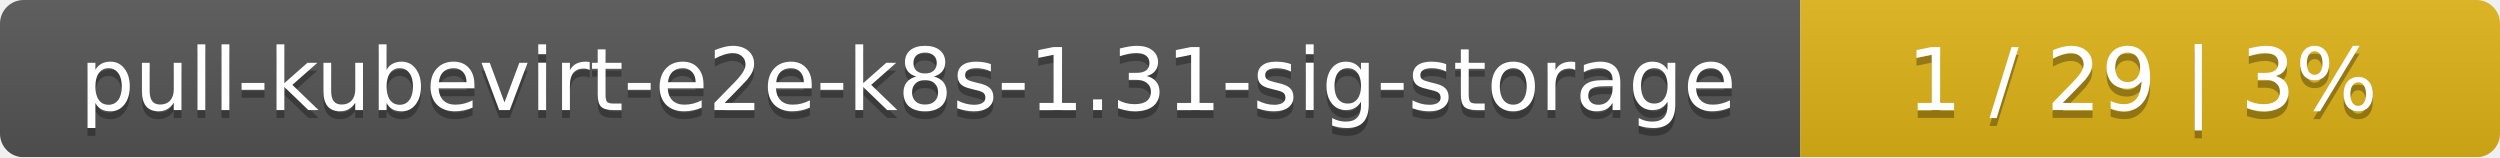
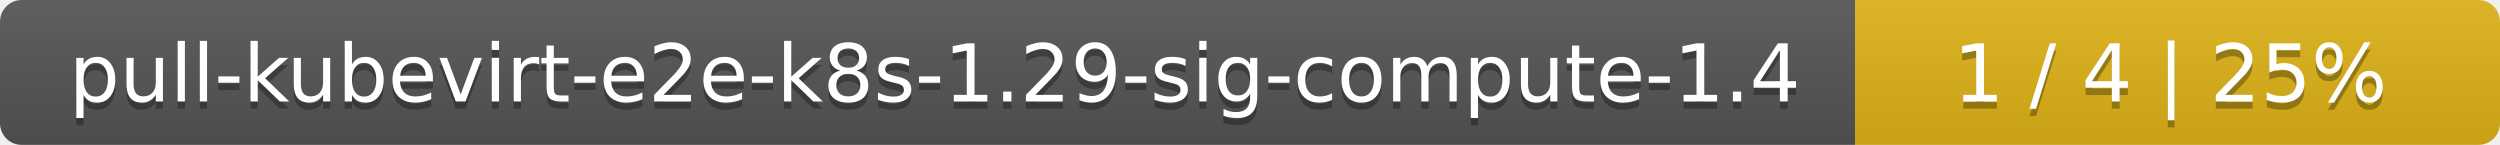
- <svg xmlns="http://www.w3.org/2000/svg" width="318" height="20">
+ <svg xmlns="http://www.w3.org/2000/svg" width="345" height="20">
  <linearGradient id="smooth" x2="0" y2="100%">
    <stop offset="0" stop-color="#bbb" stop-opacity=".1" />
    <stop offset="1" stop-opacity=".1" />
  </linearGradient>
  <mask id="round">
-     <rect width="318" height="20" rx="3" fill="#fff" />
+     <rect width="345" height="20" rx="3" fill="#fff" />
  </mask>
  <g mask="url(#round)">
-     <rect width="229" height="20" fill="#555" />
-     <rect x="229" width="89" height="20" fill="#dfb317" />
-     <rect width="318" height="20" fill="url(#smooth)" />
+     <rect width="256" height="20" fill="#555" />
+     <rect x="256" width="89" height="20" fill="#dfb317" />
+     <rect width="345" height="20" fill="url(#smooth)" />
  </g>
  <g fill="#fff" text-anchor="middle" font-family="DejaVu Sans,Verdana,Geneva,sans-serif" font-size="11">
-     <text x="115.5" y="15" fill="#010101" fill-opacity=".3">pull-kubevirt-e2e-k8s-1.31-sig-storage</text>
-     <text x="115.5" y="14">pull-kubevirt-e2e-k8s-1.31-sig-storage</text>
-     <text x="272.5" y="15" fill="#010101" fill-opacity=".3">1 / 29    |    3%</text>
-     <text x="272.5" y="14">1 / 29    |    3%</text>
+     <text x="129" y="15" fill="#010101" fill-opacity=".3">pull-kubevirt-e2e-k8s-1.29-sig-compute-1.4</text>
+     <text x="129" y="14">pull-kubevirt-e2e-k8s-1.29-sig-compute-1.4</text>
+     <text x="299.5" y="15" fill="#010101" fill-opacity=".3">1 / 4    |    25%</text>
+     <text x="299.5" y="14">1 / 4    |    25%</text>
  </g>
</svg>
